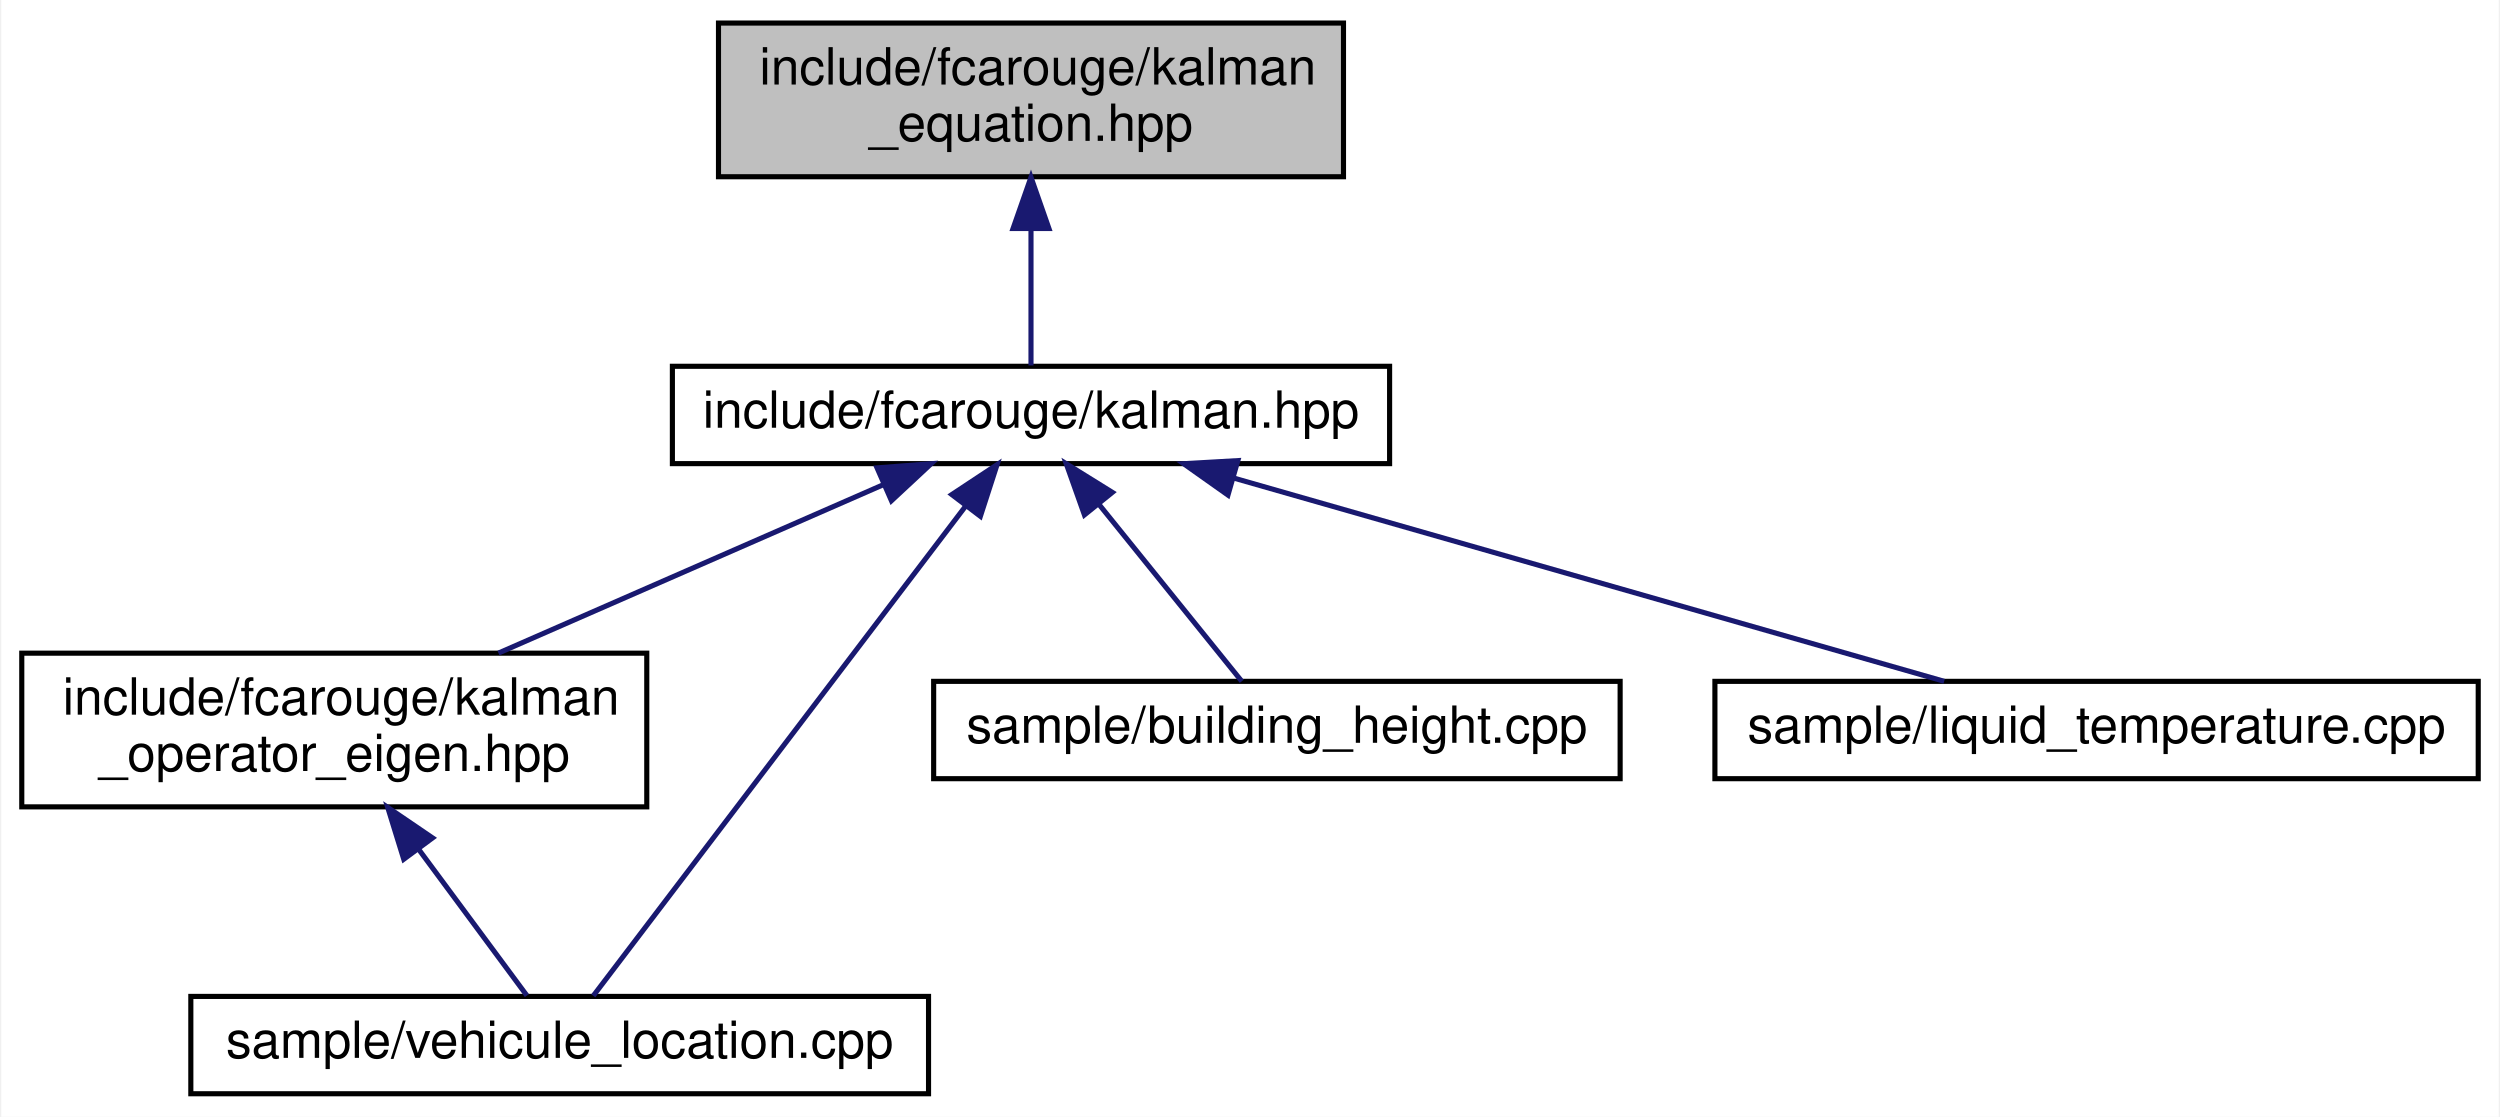
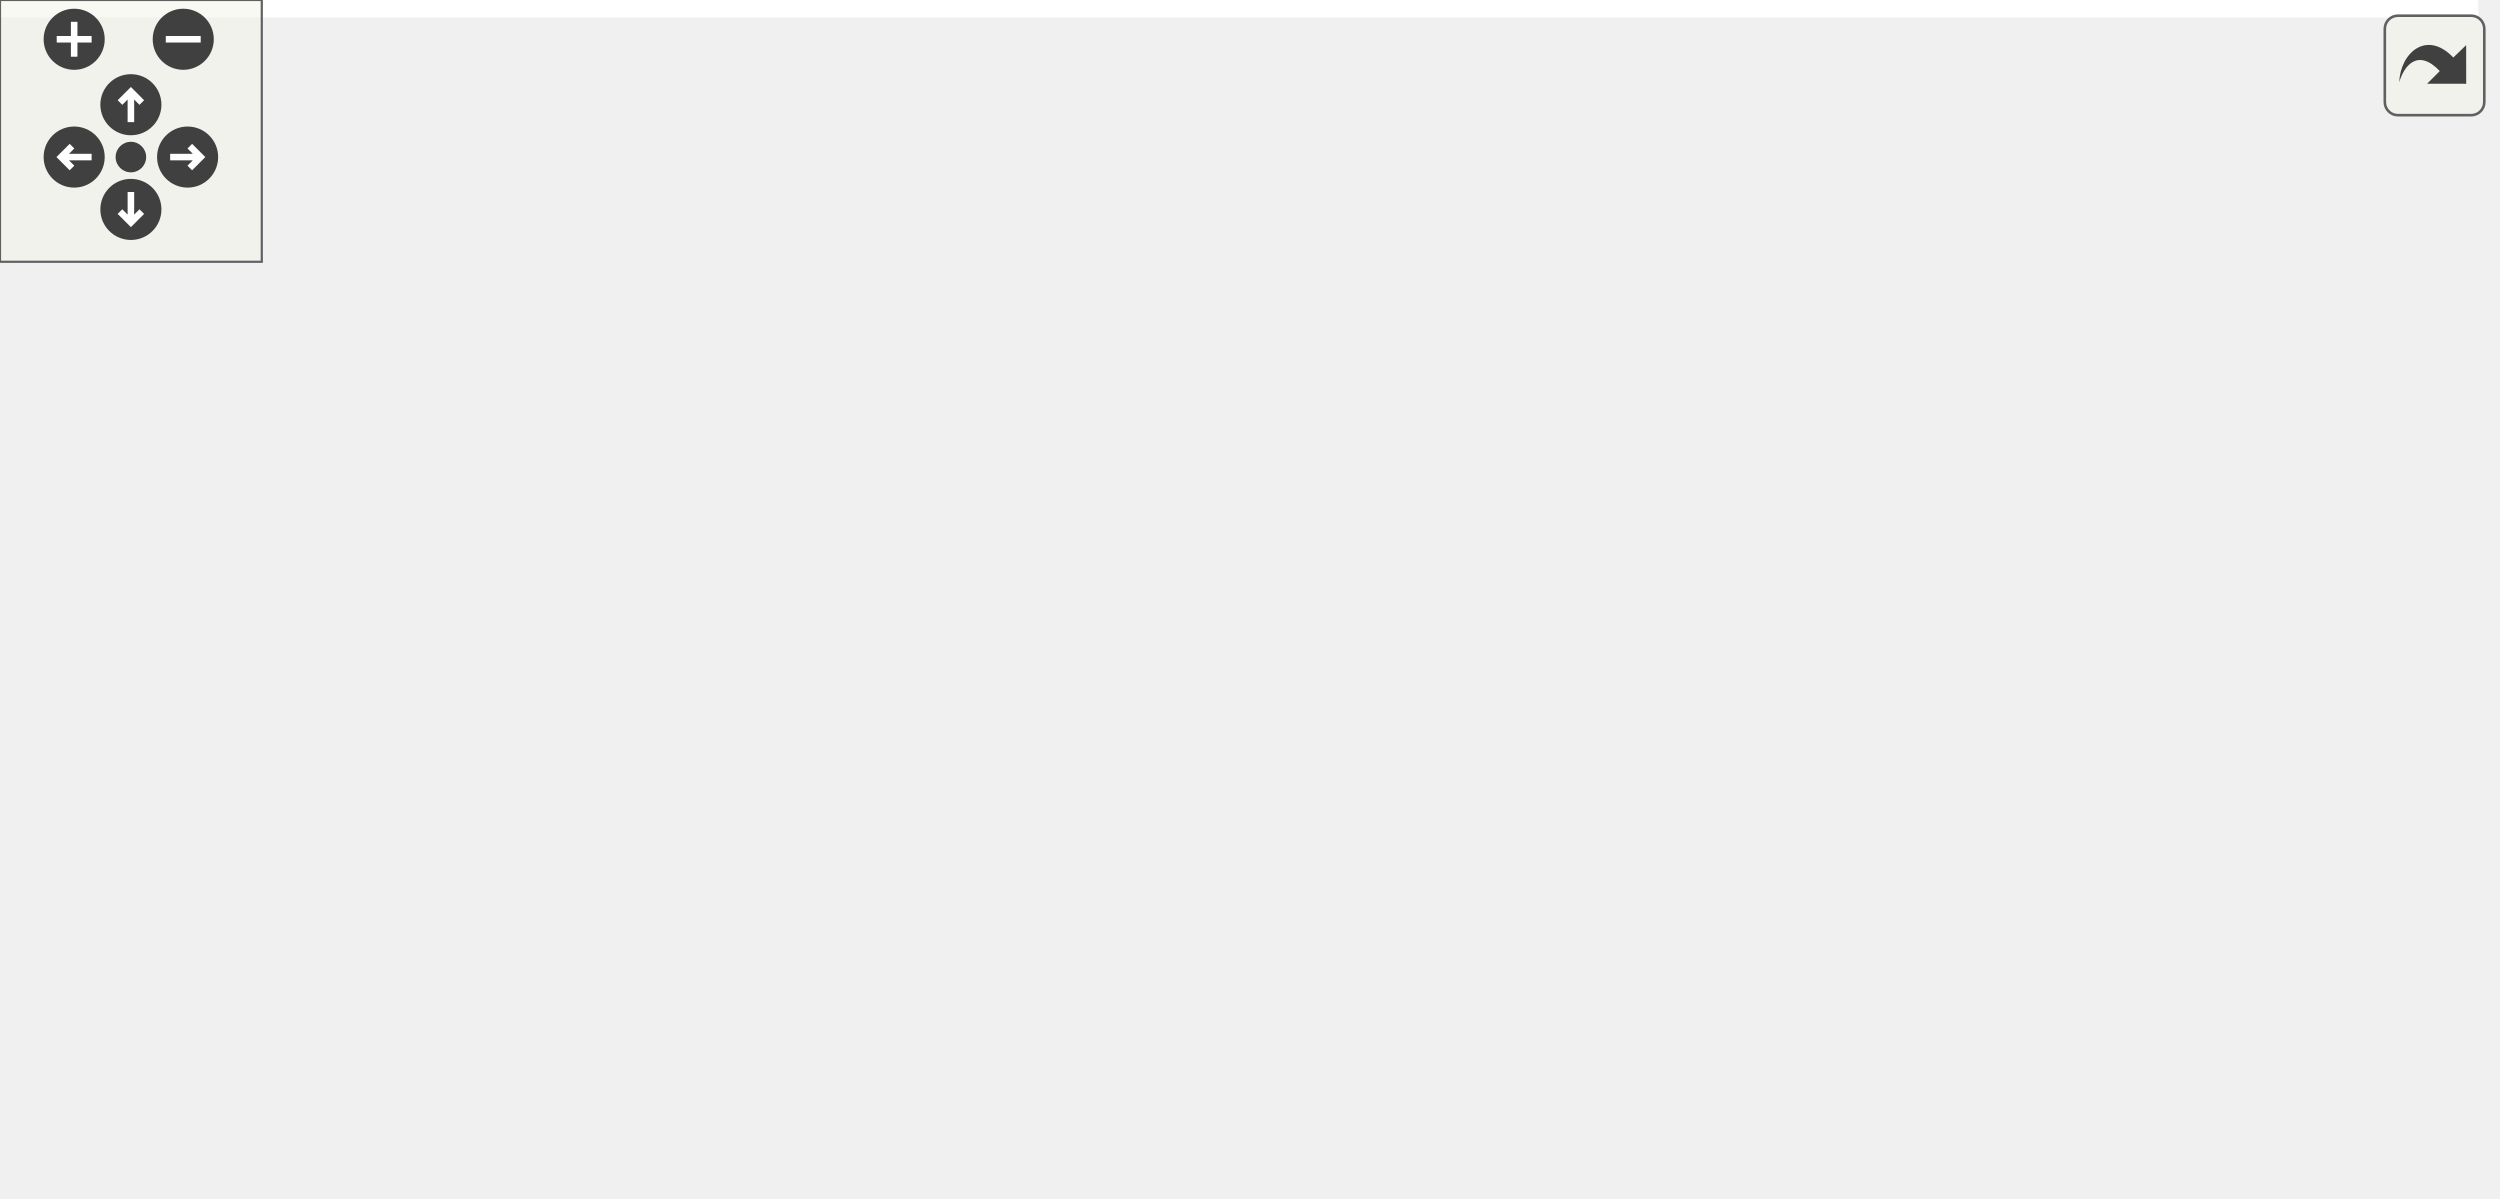
- <svg xmlns="http://www.w3.org/2000/svg" xmlns:xlink="http://www.w3.org/1999/xlink" width="488pt" height="218pt" viewBox="0.00 0.00 487.50 218.00">
-   <g id="graph0" class="graph" transform="scale(1 1) rotate(0) translate(4 214)">
-     <polygon fill="white" stroke="transparent" points="-4,4 -4,-214 483.5,-214 483.5,4 -4,4" />
-     <g id="node1" class="node">
-       <g id="a_node1">
-         <a xlink:title="Kalman filter main project header.">
-           <polygon fill="#bfbfbf" stroke="black" points="136,-179.5 136,-209.5 258,-209.5 258,-179.5 136,-179.5" />
-           <text text-anchor="start" x="144" y="-197.5" font-family="Helvetica,sans-Serif" font-size="10.00">include/fcarouge/kalman</text>
-           <text text-anchor="middle" x="197" y="-186.5" font-family="Helvetica,sans-Serif" font-size="10.00">_equation.hpp</text>
-         </a>
+ <svg xmlns="http://www.w3.org/2000/svg" xmlns:xlink="http://www.w3.org/1999/xlink" id="main" version="1.1" xml:space="preserve">
+   <style type="text/css">
+ .edge:hover path { stroke: red; }
+ .edge:hover polygon { stroke: red; fill: red; }
+ </style>
+   <defs>
+     <circle id="rim" cx="0" cy="0" r="7" />
+     <circle id="rim2" cx="0" cy="0" r="3.5" />
+     <g id="zoomPlus">
+       <use xlink:href="#rim" fill="#404040">
+         <set attributeName="fill" to="#808080" begin="zoomplus.mouseover" end="zoomplus.mouseout" />
+       </use>
+       <path d="M-4,0h8M0,-4v8" fill="none" stroke="white" stroke-width="1.5" pointer-events="none" />
+     </g>
+     <g id="zoomMin">
+       <use xlink:href="#rim" fill="#404040">
+         <set attributeName="fill" to="#808080" begin="zoomminus.mouseover" end="zoomminus.mouseout" />
+       </use>
+       <path d="M-4,0h8" fill="none" stroke="white" stroke-width="1.5" pointer-events="none" />
+     </g>
+     <g id="dirArrow">
+       <path fill="none" stroke="white" stroke-width="1.5" d="M0,-3.0v7 M-2.5,-0.5L0,-3.0L2.5,-0.5" />
+     </g>
+     <g id="resetDef">
+       <use xlink:href="#rim2" fill="#404040">
+         <set attributeName="fill" to="#808080" begin="reset.mouseover" end="reset.mouseout" />
+       </use>
+     </g>
+   </defs>
+   <svg id="graph" class="graph">
+     <g id="viewport">
+       <polygon fill="white" stroke="transparent" points="-4,4 -4,-214 568,-214 568,4 -4,4" />
+       <g id="node1" class="node">
+         <g id="a_node1">
+           <a xlink:title="Kalman filter main project header.">
+             <polygon fill="#bfbfbf" stroke="black" points="173.5,-179.5 173.5,-209.5 295.5,-209.5 295.5,-179.5 173.5,-179.5" />
+             <text text-anchor="start" x="181.5" y="-197.5" font-family="Helvetica,sans-Serif" font-size="10.00">include/fcarouge/kalman</text>
+             <text text-anchor="middle" x="234.5" y="-186.5" font-family="Helvetica,sans-Serif" font-size="10.00">_equation.hpp</text>
+           </a>
+         </g>
+       </g>
+       <g id="node2" class="node">
+         <g id="a_node2">
+           <a xlink:href="kalman_8hpp.xhtml" target="_top" xlink:title="The main Kalman filter class.">
+             <polygon fill="white" stroke="black" points="164.5,-123.5 164.5,-142.5 304.5,-142.5 304.5,-123.5 164.5,-123.5" />
+             <text text-anchor="middle" x="234.5" y="-130.5" font-family="Helvetica,sans-Serif" font-size="10.00">include/fcarouge/kalman.hpp</text>
+           </a>
+         </g>
+       </g>
+       <g id="edge1" class="edge">
+         <path fill="none" stroke="midnightblue" d="M234.5,-169.29C234.5,-159.86 234.5,-149.65 234.5,-142.66" />
+         <polygon fill="midnightblue" stroke="midnightblue" points="231,-169.4 234.5,-179.4 238,-169.4 231,-169.4" />
+       </g>
+       <g id="node3" class="node">
+         <g id="a_node3">
+           <a xlink:href="kalman__operator__eigen_8hpp.xhtml" target="_top" xlink:title="Kalman operation for Eigen 3 types.">
+             <polygon fill="white" stroke="black" points="84.5,-56.5 84.5,-86.5 206.5,-86.5 206.5,-56.5 84.5,-56.5" />
+             <text text-anchor="start" x="92.5" y="-74.5" font-family="Helvetica,sans-Serif" font-size="10.00">include/fcarouge/kalman</text>
+             <text text-anchor="middle" x="145.5" y="-63.5" font-family="Helvetica,sans-Serif" font-size="10.00">_operator_eigen.hpp</text>
+           </a>
+         </g>
+       </g>
+       <g id="edge2" class="edge">
+         <path fill="none" stroke="midnightblue" d="M213.17,-117.74C199.02,-108.28 180.55,-95.93 166.48,-86.52" />
+         <polygon fill="midnightblue" stroke="midnightblue" points="211.49,-120.83 221.75,-123.48 215.38,-115.01 211.49,-120.83" />
+       </g>
+       <g id="node4" class="node">
+         <g id="a_node4">
+           <a xlink:href="rocket__altitude_8cpp.xhtml" target="_top" xlink:title=" ">
+             <polygon fill="white" stroke="black" points="0,-0.5 0,-19.5 133,-19.5 133,-0.5 0,-0.5" />
+             <text text-anchor="middle" x="66.5" y="-7.5" font-family="Helvetica,sans-Serif" font-size="10.00">sample/rocket_altitude.cpp</text>
+           </a>
+         </g>
+       </g>
+       <g id="edge7" class="edge">
+         <path fill="none" stroke="midnightblue" d="M154.3,-127.43C125.38,-121.63 95.07,-109.94 75.5,-87 59.11,-67.8 62.09,-35.23 64.72,-19.72" />
+         <polygon fill="midnightblue" stroke="midnightblue" points="153.99,-130.94 164.45,-129.25 155.23,-124.05 153.99,-130.94" />
+       </g>
+       <g id="node5" class="node">
+         <g id="a_node5">
+           <a xlink:href="vehicule__location_8cpp.xhtml" target="_top" xlink:title=" ">
+             <polygon fill="white" stroke="black" points="156.5,-0.5 156.5,-19.5 300.5,-19.5 300.5,-0.5 156.5,-0.5" />
+             <text text-anchor="middle" x="228.5" y="-7.5" font-family="Helvetica,sans-Serif" font-size="10.00">sample/vehicule_location.cpp</text>
+           </a>
+         </g>
+       </g>
+       <g id="edge8" class="edge">
+         <path fill="none" stroke="midnightblue" d="M233.56,-112.99C232.24,-86.35 229.89,-39 228.93,-19.62" />
+         <polygon fill="midnightblue" stroke="midnightblue" points="230.08,-113.48 234.07,-123.3 237.07,-113.14 230.08,-113.48" />
+       </g>
+       <g id="node6" class="node">
+         <g id="a_node6">
+           <a xlink:href="building__height_8cpp.xhtml" target="_top" xlink:title=" ">
+             <polygon fill="white" stroke="black" points="262.5,-62 262.5,-81 396.5,-81 396.5,-62 262.5,-62" />
+             <text text-anchor="middle" x="329.5" y="-69" font-family="Helvetica,sans-Serif" font-size="10.00">sample/building_height.cpp</text>
+           </a>
+         </g>
+       </g>
+       <g id="edge5" class="edge">
+         <path fill="none" stroke="midnightblue" d="M256.71,-118.09C275.05,-106.6 300.48,-90.68 315.91,-81.01" />
+         <polygon fill="midnightblue" stroke="midnightblue" points="254.73,-115.2 248.11,-123.48 258.44,-121.13 254.73,-115.2" />
+       </g>
+       <g id="node7" class="node">
+         <g id="a_node7">
+           <a xlink:href="liquid__temperature_8cpp.xhtml" target="_top" xlink:title=" ">
+             <polygon fill="white" stroke="black" points="415,-62 415,-81 564,-81 564,-62 415,-62" />
+             <text text-anchor="middle" x="489.5" y="-69" font-family="Helvetica,sans-Serif" font-size="10.00">sample/liquid_temperature.cpp</text>
+           </a>
+         </g>
+       </g>
+       <g id="edge6" class="edge">
+         <path fill="none" stroke="midnightblue" d="M280.85,-121.19C330.33,-109.64 407.71,-91.58 453.03,-81.01" />
+         <polygon fill="midnightblue" stroke="midnightblue" points="279.98,-117.79 271.04,-123.48 281.57,-124.61 279.98,-117.79" />
+       </g>
+       <g id="edge3" class="edge">
+         <path fill="none" stroke="midnightblue" d="M118.53,-50.19C104.7,-39.77 88.58,-27.63 78,-19.66" />
+         <polygon fill="midnightblue" stroke="midnightblue" points="116.68,-53.18 126.78,-56.4 120.9,-47.59 116.68,-53.18" />
+       </g>
+       <g id="edge4" class="edge">
+         <path fill="none" stroke="midnightblue" d="M173.42,-50.48C188.04,-40 205.19,-27.71 216.42,-19.66" />
+         <polygon fill="midnightblue" stroke="midnightblue" points="171.26,-47.73 165.17,-56.4 175.34,-53.42 171.26,-47.73" />
      </g>
    </g>
-     <g id="node2" class="node">
-       <g id="a_node2">
-         <a xlink:href="kalman_8hpp.xhtml" target="_top" xlink:title="The main Kalman filter class.">
-           <polygon fill="white" stroke="black" points="127,-123.5 127,-142.5 267,-142.5 267,-123.5 127,-123.5" />
-           <text text-anchor="middle" x="197" y="-130.5" font-family="Helvetica,sans-Serif" font-size="10.00">include/fcarouge/kalman.hpp</text>
-         </a>
-       </g>
+   </svg>
+   <g id="navigator" transform="translate(0 0)" fill="#404254">
+     <rect fill="#f2f5e9" fill-opacity="0.5" stroke="#606060" stroke-width=".5" x="0" y="0" width="60" height="60" />
+     <use id="zoomplus" xlink:href="#zoomPlus" x="17" y="9" />
+     <use id="zoomminus" xlink:href="#zoomMin" x="42" y="9" />
+     <use id="reset" xlink:href="#resetDef" x="30" y="36" />
+     <g id="arrowUp" xlink:href="#dirArrow" transform="translate(30 24)">
+       <use xlink:href="#rim" fill="#404040">
+         <set attributeName="fill" to="#808080" begin="arrowUp.mouseover" end="arrowUp.mouseout" />
+       </use>
+       <path fill="none" stroke="white" stroke-width="1.5" d="M0,-3.0v7 M-2.5,-0.5L0,-3.0L2.5,-0.5" />
    </g>
-     <g id="edge1" class="edge">
-       <path fill="none" stroke="midnightblue" d="M197,-169.29C197,-159.86 197,-149.65 197,-142.66" />
-       <polygon fill="midnightblue" stroke="midnightblue" points="193.5,-169.4 197,-179.4 200.5,-169.4 193.5,-169.4" />
+     <g id="arrowRight" xlink:href="#dirArrow" transform="rotate(90) translate(36 -43)">
+       <use xlink:href="#rim" fill="#404040">
+         <set attributeName="fill" to="#808080" begin="arrowRight.mouseover" end="arrowRight.mouseout" />
+       </use>
+       <path fill="none" stroke="white" stroke-width="1.5" d="M0,-3.0v7 M-2.5,-0.5L0,-3.0L2.5,-0.5" />
    </g>
-     <g id="node3" class="node">
-       <g id="a_node3">
-         <a xlink:href="kalman__operator__eigen_8hpp.xhtml" target="_top" xlink:title="Kalman operation for Eigen 3 types.">
-           <polygon fill="white" stroke="black" points="0,-56.5 0,-86.5 122,-86.5 122,-56.5 0,-56.5" />
-           <text text-anchor="start" x="8" y="-74.5" font-family="Helvetica,sans-Serif" font-size="10.00">include/fcarouge/kalman</text>
-           <text text-anchor="middle" x="61" y="-63.5" font-family="Helvetica,sans-Serif" font-size="10.00">_operator_eigen.hpp</text>
-         </a>
-       </g>
+     <g id="arrowDown" xlink:href="#dirArrow" transform="rotate(180) translate(-30 -48)">
+       <use xlink:href="#rim" fill="#404040">
+         <set attributeName="fill" to="#808080" begin="arrowDown.mouseover" end="arrowDown.mouseout" />
+       </use>
+       <path fill="none" stroke="white" stroke-width="1.5" d="M0,-3.0v7 M-2.5,-0.5L0,-3.0L2.5,-0.5" />
    </g>
-     <g id="edge2" class="edge">
-       <path fill="none" stroke="midnightblue" d="M168.34,-119.46C146.31,-109.82 115.89,-96.51 93.05,-86.52" />
-       <polygon fill="midnightblue" stroke="midnightblue" points="166.95,-122.67 177.51,-123.48 169.76,-116.26 166.95,-122.67" />
-     </g>
-     <g id="node4" class="node">
-       <g id="a_node4">
-         <a xlink:href="vehicule__location_8cpp.xhtml" target="_top" xlink:title=" ">
-           <polygon fill="white" stroke="black" points="33,-0.5 33,-19.5 177,-19.5 177,-0.5 33,-0.5" />
-           <text text-anchor="middle" x="105" y="-7.5" font-family="Helvetica,sans-Serif" font-size="10.00">sample/vehicule_location.cpp</text>
-         </a>
-       </g>
-     </g>
-     <g id="edge6" class="edge">
-       <path fill="none" stroke="midnightblue" d="M184.15,-115.09C164.24,-88.91 126.68,-39.52 111.56,-19.62" />
-       <polygon fill="midnightblue" stroke="midnightblue" points="181.54,-117.46 190.38,-123.3 187.12,-113.22 181.54,-117.46" />
-     </g>
-     <g id="node5" class="node">
-       <g id="a_node5">
-         <a xlink:href="building__height_8cpp.xhtml" target="_top" xlink:title=" ">
-           <polygon fill="white" stroke="black" points="178,-62 178,-81 312,-81 312,-62 178,-62" />
-           <text text-anchor="middle" x="245" y="-69" font-family="Helvetica,sans-Serif" font-size="10.00">sample/building_height.cpp</text>
-         </a>
-       </g>
-     </g>
-     <g id="edge4" class="edge">
-       <path fill="none" stroke="midnightblue" d="M210.17,-115.67C219.22,-104.45 230.87,-90.02 238.14,-81.01" />
-       <polygon fill="midnightblue" stroke="midnightblue" points="207.43,-113.49 203.88,-123.48 212.88,-117.89 207.43,-113.49" />
-     </g>
-     <g id="node6" class="node">
-       <g id="a_node6">
-         <a xlink:href="liquid__temperature_8cpp.xhtml" target="_top" xlink:title=" ">
-           <polygon fill="white" stroke="black" points="330.5,-62 330.5,-81 479.5,-81 479.5,-62 330.5,-62" />
-           <text text-anchor="middle" x="405" y="-69" font-family="Helvetica,sans-Serif" font-size="10.00">sample/liquid_temperature.cpp</text>
-         </a>
-       </g>
-     </g>
-     <g id="edge5" class="edge">
-       <path fill="none" stroke="midnightblue" d="M236.59,-120.68C277,-109.11 338.83,-91.43 375.25,-81.01" />
-       <polygon fill="midnightblue" stroke="midnightblue" points="235.45,-117.36 226.8,-123.48 237.38,-124.09 235.45,-117.36" />
-     </g>
-     <g id="edge3" class="edge">
-       <path fill="none" stroke="midnightblue" d="M77.56,-48.1C84.9,-38.19 93.09,-27.11 98.6,-19.66" />
-       <polygon fill="midnightblue" stroke="midnightblue" points="74.56,-46.28 71.43,-56.4 80.19,-50.44 74.56,-46.28" />
+     <g id="arrowLeft" xlink:href="#dirArrow" transform="rotate(270) translate(-36 17)">
+       <use xlink:href="#rim" fill="#404040">
+         <set attributeName="fill" to="#808080" begin="arrowLeft.mouseover" end="arrowLeft.mouseout" />
+       </use>
+       <path fill="none" stroke="white" stroke-width="1.5" d="M0,-3.0v7 M-2.5,-0.5L0,-3.0L2.5,-0.5" />
    </g>
  </g>
+   <svg viewBox="0 0 15 15" width="100%" height="30px" preserveAspectRatio="xMaxYMin meet">
+     <g id="arrow_out" transform="scale(0.3 0.3)">
+       <a xlink:href="kalman__equation_8hpp__dep__incl_org.svg" target="_base">
+         <rect id="button" ry="5" rx="5" y="6" x="6" height="38" width="38" fill="#f2f5e9" fill-opacity="0.5" stroke="#606060" stroke-width="1.0" />
+         <path id="arrow" d="M 11.5,31.437 C 11.94,20.098 22.043,11.323 32.159,21.979 L 37.069,17.246 C 37.069,17.246 37.088,32 37.088,32 L 22.16,31.978 C 22.16,31.978 26.998,27.14 26.998,27.14 C 18.529,18.264 13.292,25.23 11.5,31.437 z" style="fill:#404040;" />
+       </a>
+     </g>
+   </svg>
</svg>
